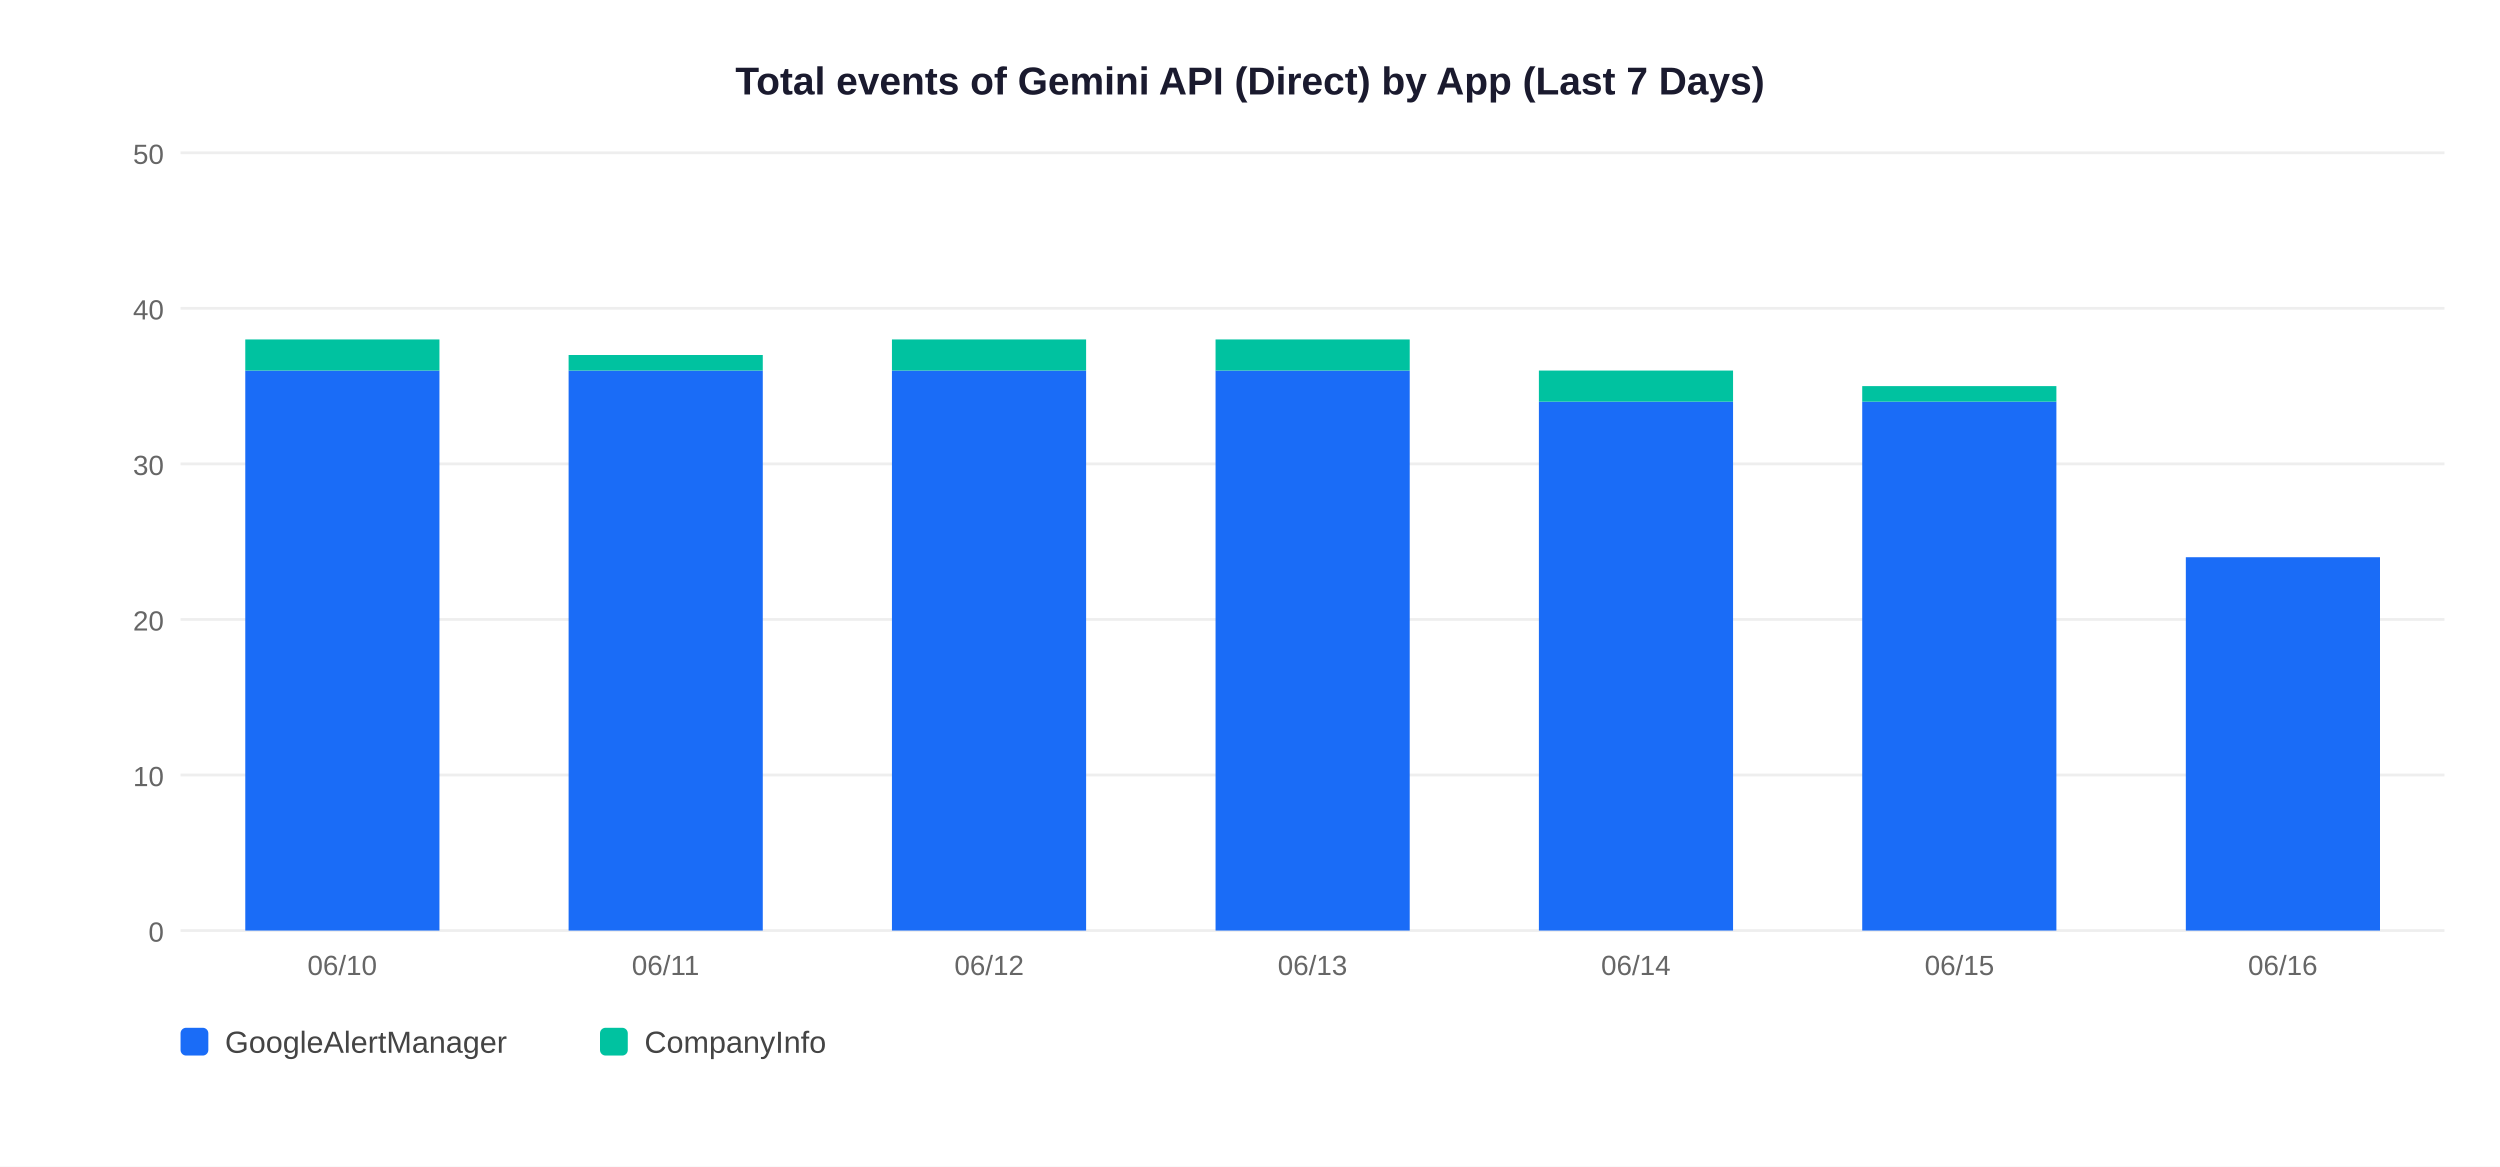
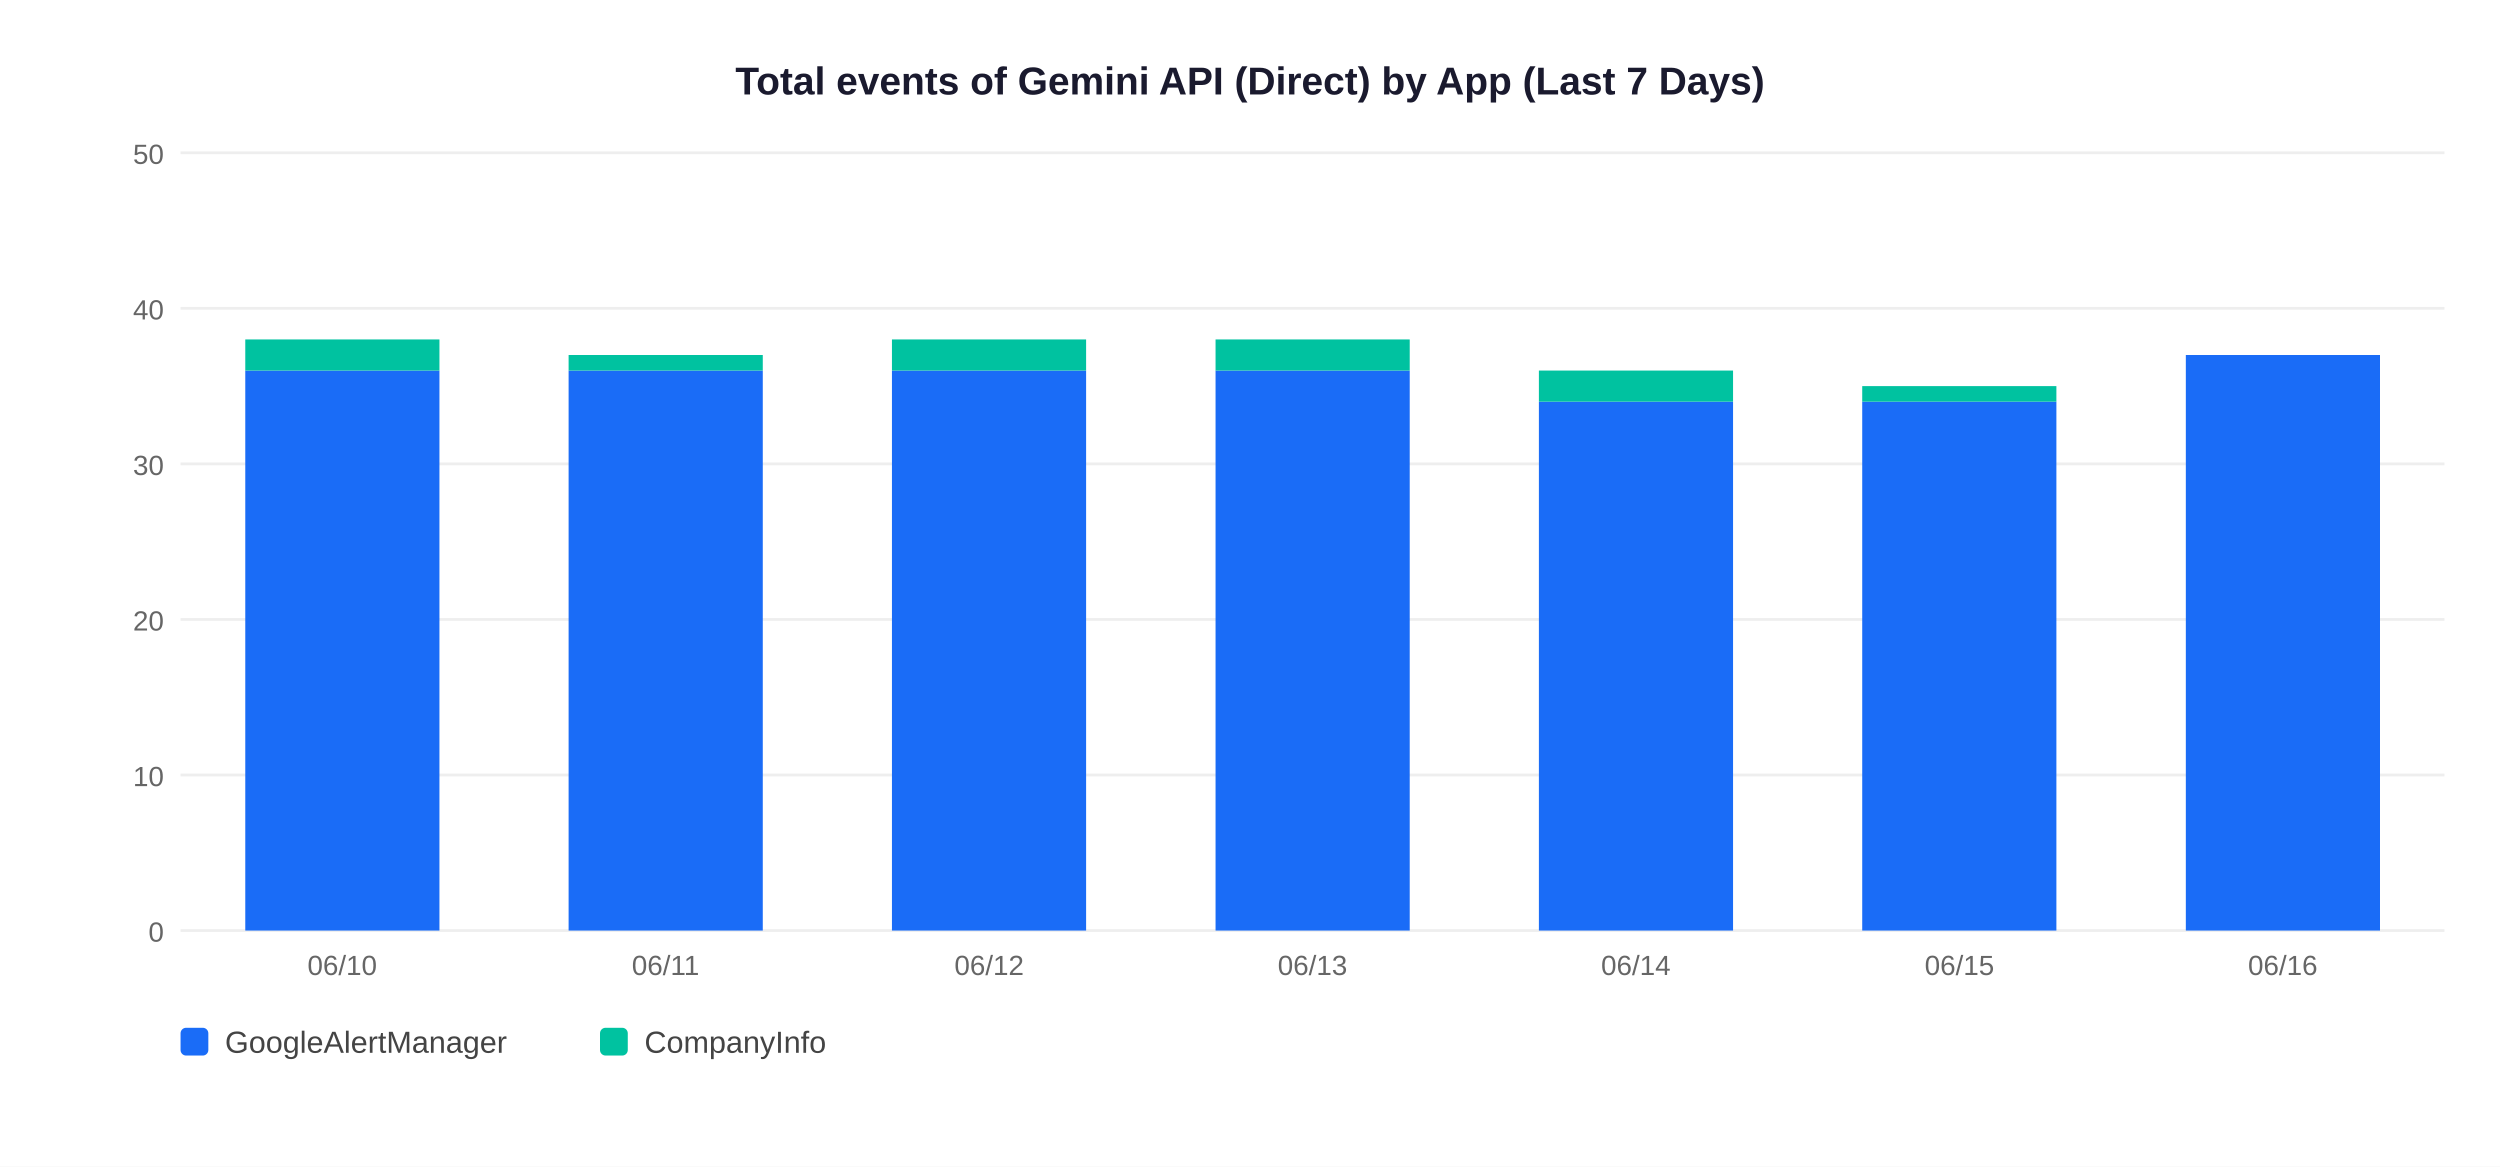
<svg xmlns="http://www.w3.org/2000/svg" width="900" height="420">
  <rect width="900" height="420" fill="white" />
  <text x="450" y="34" text-anchor="middle" font-size="14" font-weight="bold" font-family="Arial,sans-serif" fill="#1a1a2e">Total events of Gemini API (Direct) by App (Last 7 Days)</text>
  <line x1="65" y1="335" x2="880" y2="335" stroke="#EEEEEE" stroke-width="1" />
  <text x="59" y="339" text-anchor="end" font-size="10" font-family="Arial,sans-serif" fill="#666">0</text>
  <line x1="65" y1="279" x2="880" y2="279" stroke="#EEEEEE" stroke-width="1" />
  <text x="59" y="283" text-anchor="end" font-size="10" font-family="Arial,sans-serif" fill="#666">10</text>
  <line x1="65" y1="223" x2="880" y2="223" stroke="#EEEEEE" stroke-width="1" />
  <text x="59" y="227" text-anchor="end" font-size="10" font-family="Arial,sans-serif" fill="#666">20</text>
  <line x1="65" y1="167" x2="880" y2="167" stroke="#EEEEEE" stroke-width="1" />
  <text x="59" y="171" text-anchor="end" font-size="10" font-family="Arial,sans-serif" fill="#666">30</text>
  <line x1="65" y1="111" x2="880" y2="111" stroke="#EEEEEE" stroke-width="1" />
  <text x="59" y="115" text-anchor="end" font-size="10" font-family="Arial,sans-serif" fill="#666">40</text>
  <line x1="65" y1="55" x2="880" y2="55" stroke="#EEEEEE" stroke-width="1" />
  <text x="59" y="59" text-anchor="end" font-size="10" font-family="Arial,sans-serif" fill="#666">50</text>
  <rect x="88.3" y="133.4" width="69.9" height="201.6" fill="#1A6CF7" />
  <rect x="88.3" y="122.2" width="69.9" height="11.2" fill="#00C2A0" />
  <text x="123.2" y="351" text-anchor="middle" font-size="10" font-family="Arial,sans-serif" fill="#666">06/10</text>
  <rect x="204.7" y="133.4" width="69.9" height="201.6" fill="#1A6CF7" />
  <rect x="204.7" y="127.8" width="69.9" height="5.6" fill="#00C2A0" />
  <text x="239.6" y="351" text-anchor="middle" font-size="10" font-family="Arial,sans-serif" fill="#666">06/11</text>
  <rect x="321.1" y="133.4" width="69.9" height="201.6" fill="#1A6CF7" />
  <rect x="321.1" y="122.2" width="69.9" height="11.2" fill="#00C2A0" />
  <text x="356.1" y="351" text-anchor="middle" font-size="10" font-family="Arial,sans-serif" fill="#666">06/12</text>
  <rect x="437.6" y="133.4" width="69.9" height="201.6" fill="#1A6CF7" />
  <rect x="437.6" y="122.2" width="69.9" height="11.2" fill="#00C2A0" />
  <text x="472.5" y="351" text-anchor="middle" font-size="10" font-family="Arial,sans-serif" fill="#666">06/13</text>
  <rect x="554.0" y="144.6" width="69.9" height="190.4" fill="#1A6CF7" />
  <rect x="554.0" y="133.4" width="69.9" height="11.2" fill="#00C2A0" />
  <text x="588.9" y="351" text-anchor="middle" font-size="10" font-family="Arial,sans-serif" fill="#666">06/14</text>
  <rect x="670.4" y="144.6" width="69.9" height="190.4" fill="#1A6CF7" />
  <rect x="670.4" y="139.0" width="69.9" height="5.6" fill="#00C2A0" />
  <text x="705.4" y="351" text-anchor="middle" font-size="10" font-family="Arial,sans-serif" fill="#666">06/15</text>
-   <rect x="786.9" y="200.6" width="69.9" height="134.4" fill="#1A6CF7" />
+   <rect x="786.9" y="127.8" width="69.9" height="207.2" fill="#1A6CF7" />
  <text x="821.8" y="351" text-anchor="middle" font-size="10" font-family="Arial,sans-serif" fill="#666">06/16</text>
  <rect x="65" y="370" width="10" height="10" rx="2" fill="#1A6CF7" />
  <text x="81" y="379" font-size="11" font-family="Arial,sans-serif" fill="#444">GoogleAlertManager</text>
  <rect x="216" y="370" width="10" height="10" rx="2" fill="#00C2A0" />
  <text x="232" y="379" font-size="11" font-family="Arial,sans-serif" fill="#444">CompanyInfo</text>
</svg>
